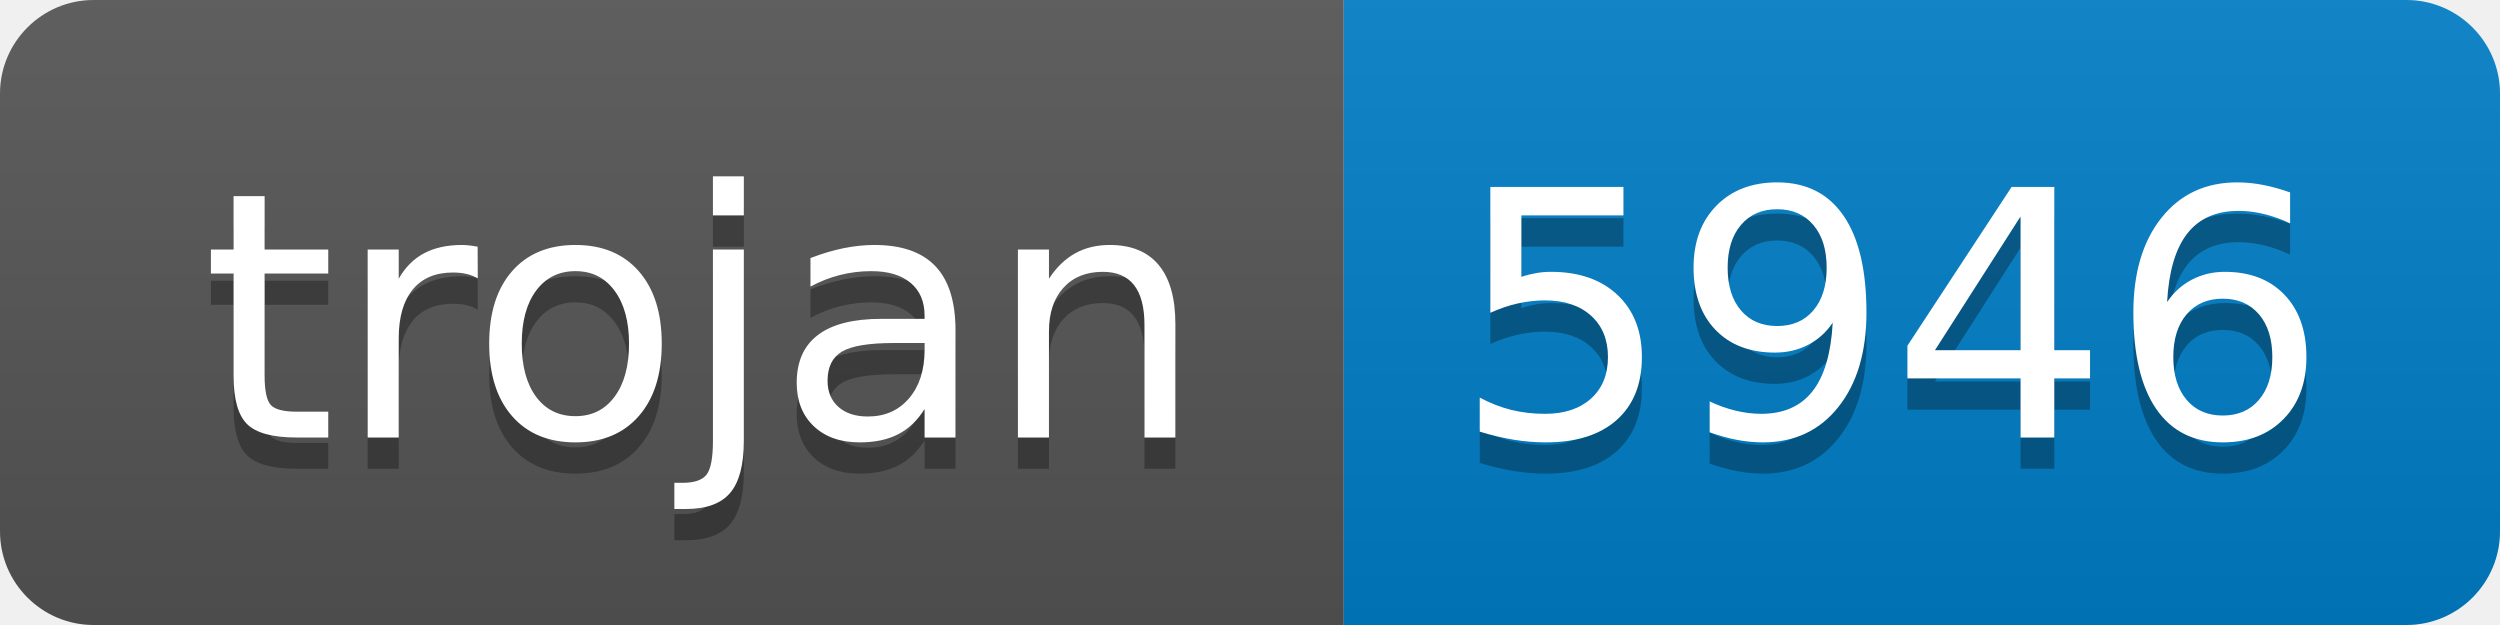
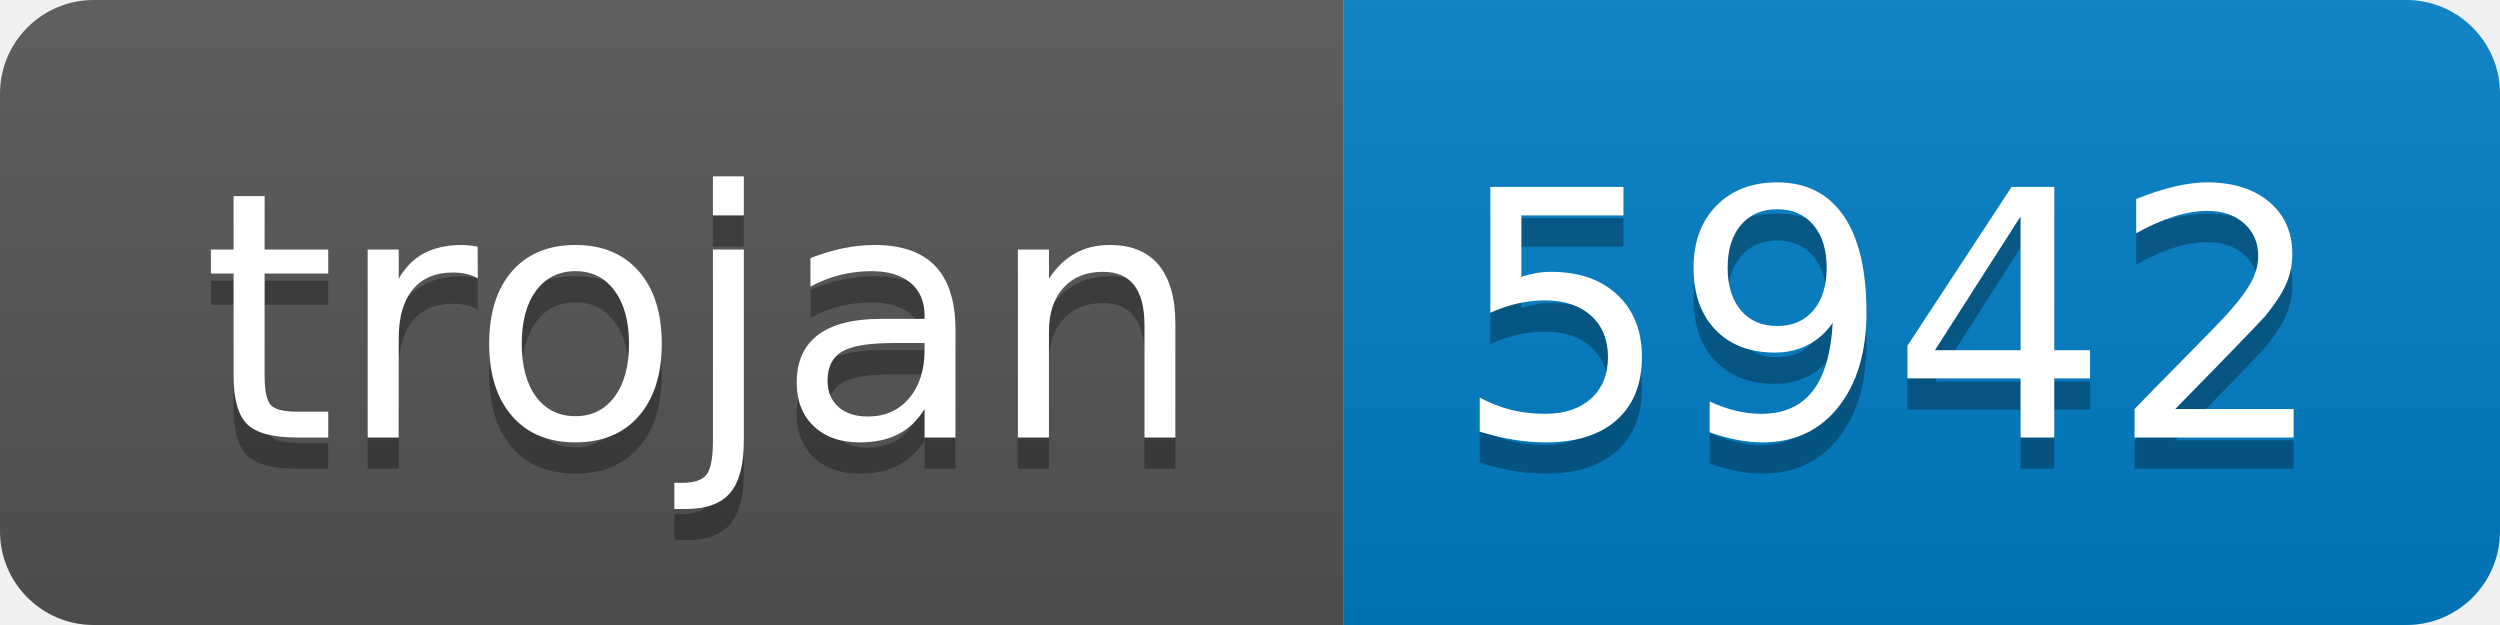
- <svg xmlns="http://www.w3.org/2000/svg" width="80" height="20" role="img" aria-label="trojan: 5946">
+ <svg xmlns="http://www.w3.org/2000/svg" width="80" height="20" role="img" aria-label="trojan: 5942">
  <linearGradient id="s" x2="0" y2="100%">
    <stop offset="0" stop-color="#bbb" stop-opacity=".1" />
    <stop offset="1" stop-opacity=".1" />
  </linearGradient>
  <clipPath id="r">
    <rect width="80" height="20" rx="3" fill="#fff" />
  </clipPath>
  <g clip-path="url(#r)">
    <rect width="43" height="20" fill="#555" />
    <rect x="43" width="37" height="20" fill="#007ec6" />
    <rect width="80" height="20" fill="url(#s)" />
  </g>
  <g fill="#fff" text-anchor="middle" font-family="Verdana,Geneva,DejaVu Sans,sans-serif" text-rendering="geometricPrecision" font-size="110">
    <text aria-hidden="true" x="225" y="150" fill="#010101" fill-opacity=".3" transform="scale(.1)" textLength="330">trojan</text>
    <text x="225" y="140" transform="scale(.1)" fill="#fff" textLength="330">trojan</text>
-     <text aria-hidden="true" x="605" y="150" fill="#010101" fill-opacity=".3" transform="scale(.1)" textLength="270">5946</text>
-     <text x="605" y="140" transform="scale(.1)" fill="#fff" textLength="270">5946</text>
+     <text aria-hidden="true" x="605" y="150" fill="#010101" fill-opacity=".3" transform="scale(.1)" textLength="270">5942</text>
+     <text x="605" y="140" transform="scale(.1)" fill="#fff" textLength="270">5942</text>
  </g>
</svg>
